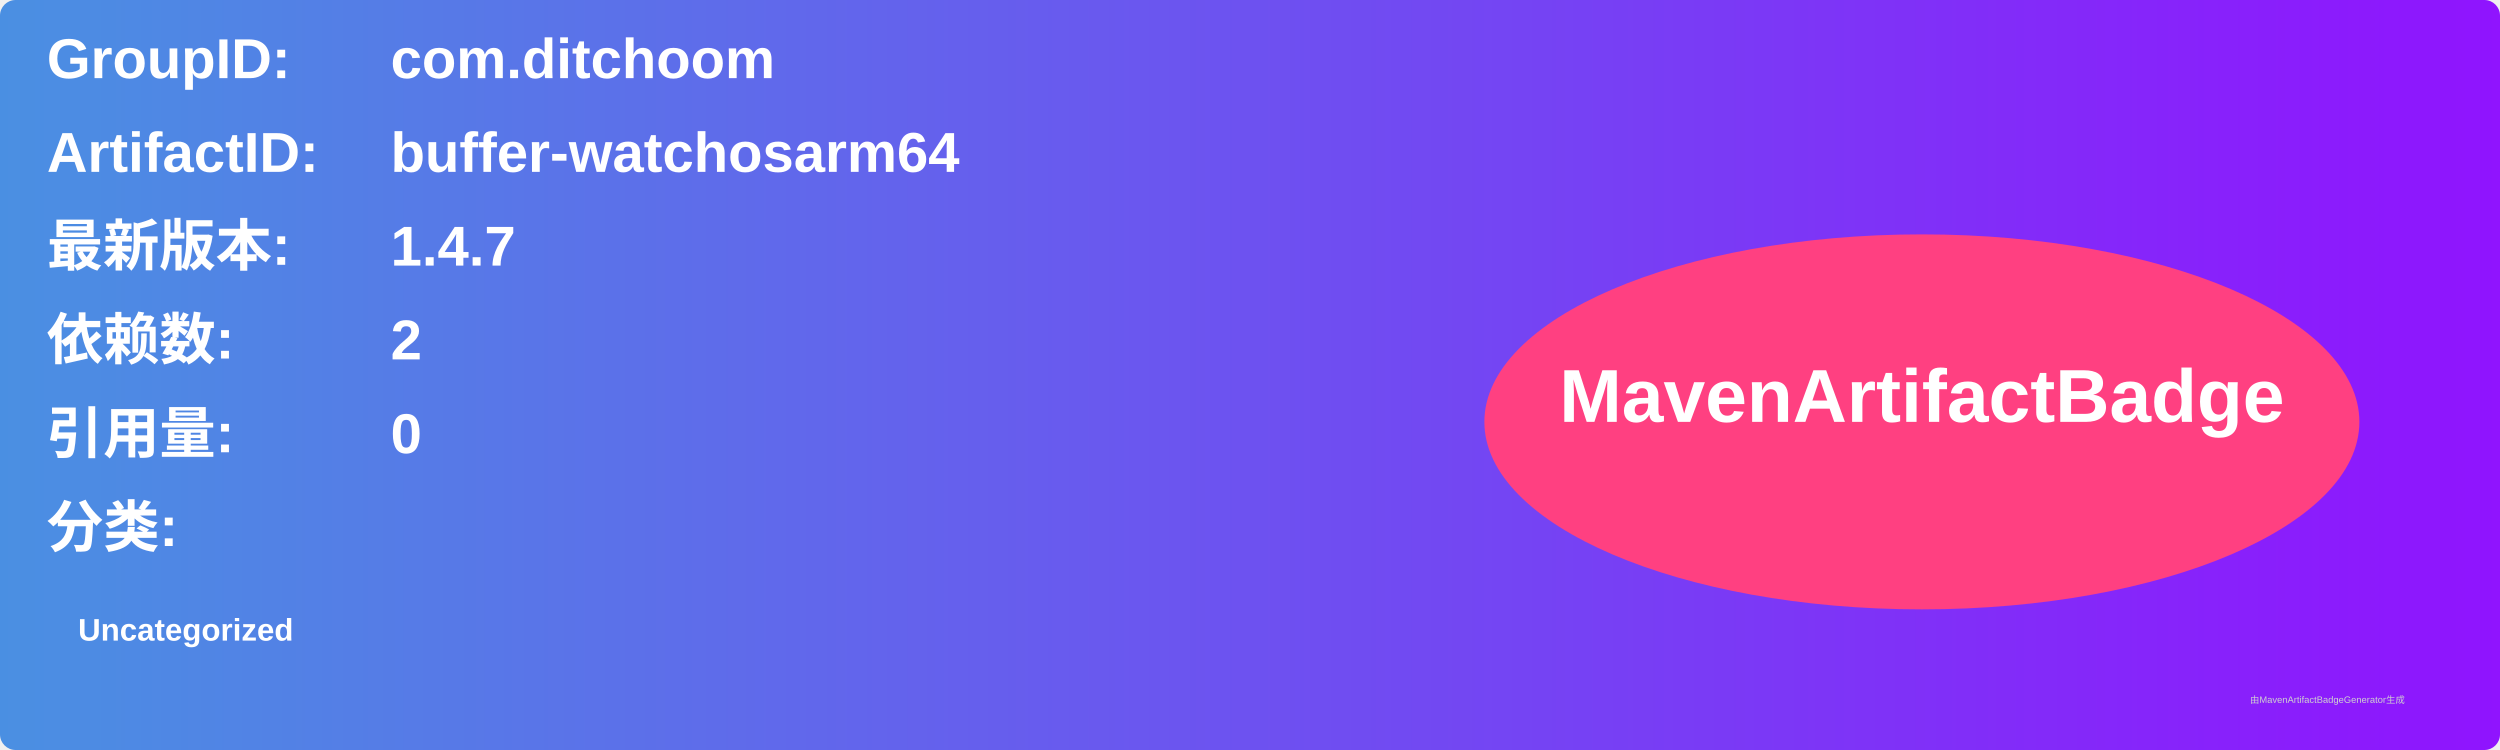
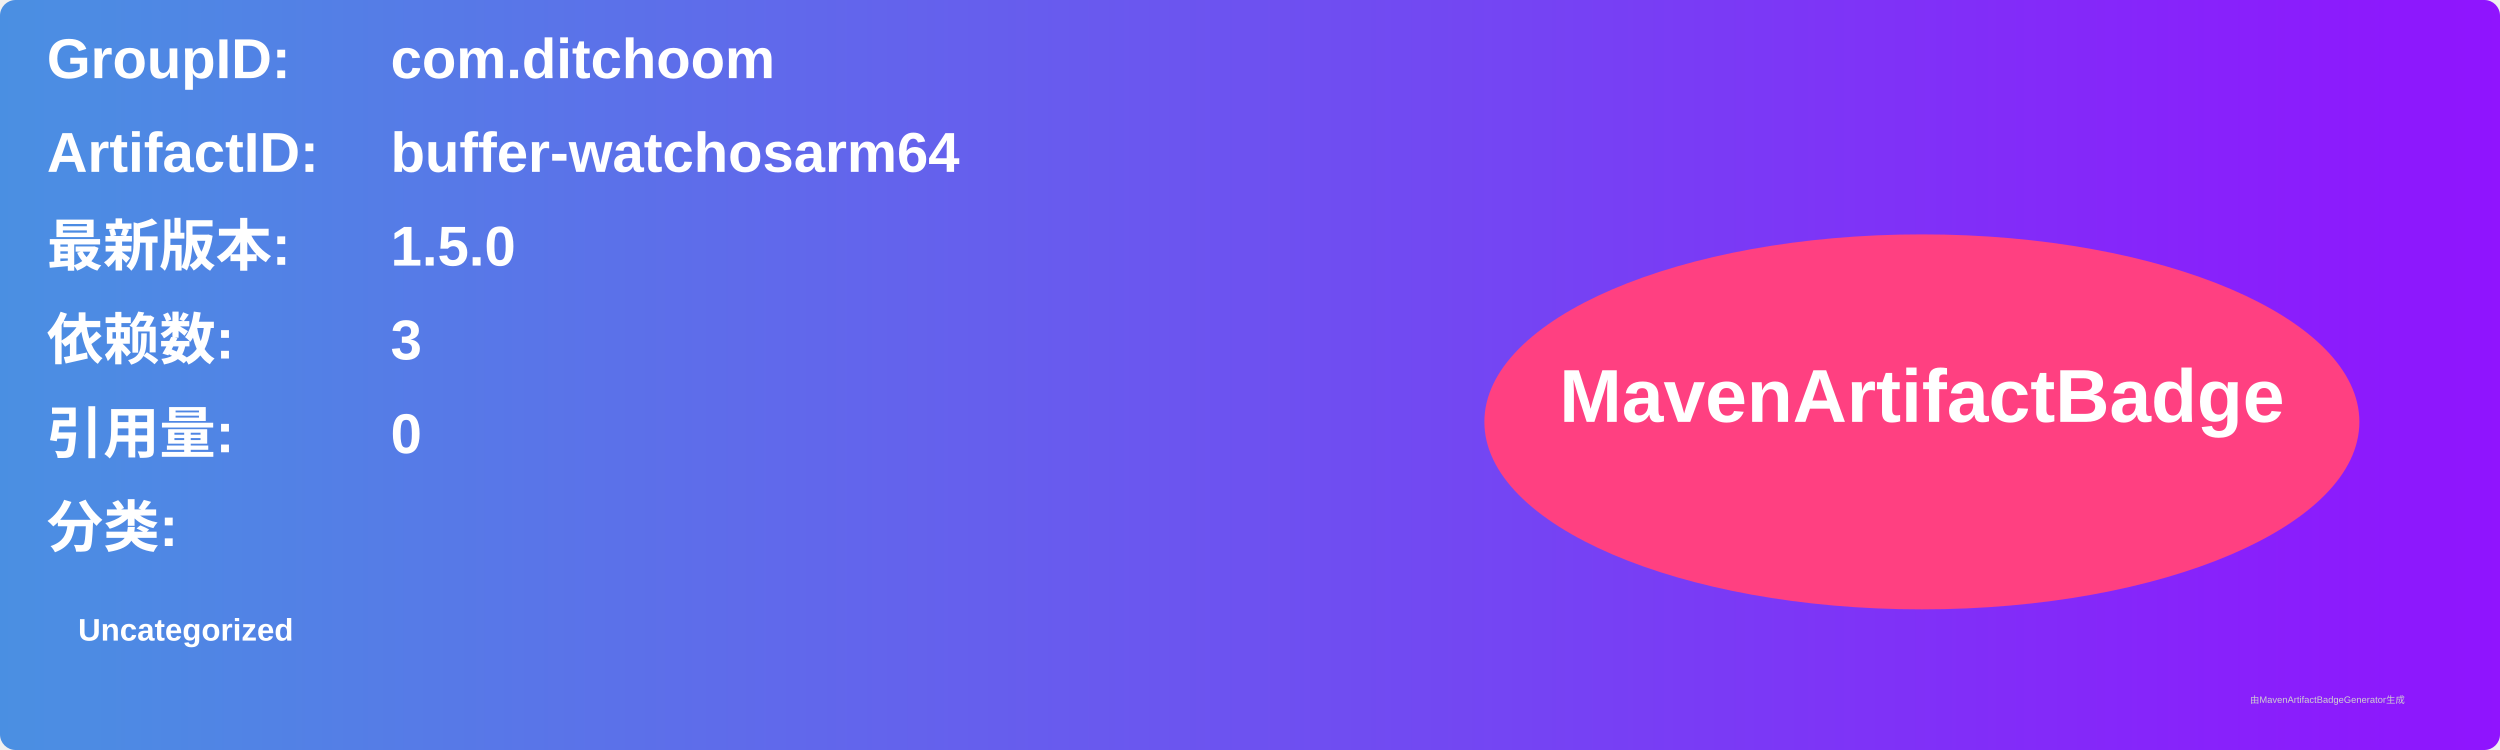
<svg xmlns="http://www.w3.org/2000/svg" width="800" height="240" viewBox="0 0 800 240">
  <linearGradient id="grad" x1="0%" y1="0%" x2="100%" y2="0%">
    <stop offset="0%" stop-color="#4a90e2" />
    <stop offset="100%" stop-color="#9013fe" />
  </linearGradient>
  <rect width="100%" height="100%" rx="5" ry="5" fill="url(#grad)" />
  <g transform="translate(15, 15)">
    <text x="0" y="10" font-family="Arial" font-size="18" fill="white" font-weight="bold" width="260">GroupID:</text>
    <text x="110" y="10" font-family="Arial" font-size="18" fill="white" font-weight="bold" width="460">com.ditchoom</text>
    <text x="0" y="40" font-family="Arial" font-size="18" fill="white" font-weight="bold" width="260">ArtifactID:</text>
    <text x="110" y="40" font-family="Arial" font-size="18" fill="white" font-weight="bold" width="460">buffer-watchosarm64</text>
    <text x="0" y="70" font-family="Arial" font-size="18" fill="white" font-weight="bold">最新版本:</text>
    <text x="110" y="70" font-family="Arial" font-size="18" fill="white" font-weight="bold">
-       <tspan font-weight="bold">1.4.7</tspan>
+       <tspan font-weight="bold">1.5.0</tspan>
    </text>
    <text x="0" y="100" font-family="Arial" font-size="18" fill="white" font-weight="bold">依赖数: </text>
    <text x="110" y="100" font-family="Arial" font-size="18" fill="white">
-       <tspan font-weight="bold">2</tspan>
+       <tspan font-weight="bold">3</tspan>
    </text>
    <text x="0" y="130" font-family="Arial" font-size="18" fill="white" font-weight="bold">引用量: </text>
    <text x="110" y="130" font-family="Arial" font-size="18" fill="white">
      <tspan font-weight="bold">0</tspan>
    </text>
    <text x="0" y="160" font-family="Arial" font-size="18" fill="white" font-weight="bold">分类:</text>
    <text x="10" y="190" font-family="Arial" font-size="10" fill="white">
      <tspan font-weight="bold">Uncategorized</tspan>
    </text>
    <ellipse cx="600" cy="120" rx="140" ry="60" fill="#ff4081" />
    <text x="600" y="120" text-anchor="middle" font-family="Arial" font-size="24" fill="white" font-weight="bold">MavenArtifactBadge</text>
  </g>
  <text x="720" y="225" font-family="Arial" font-size="3" fill="#d0d0d0">由MavenArtifactBadgeGenerator生成</text>
</svg>
